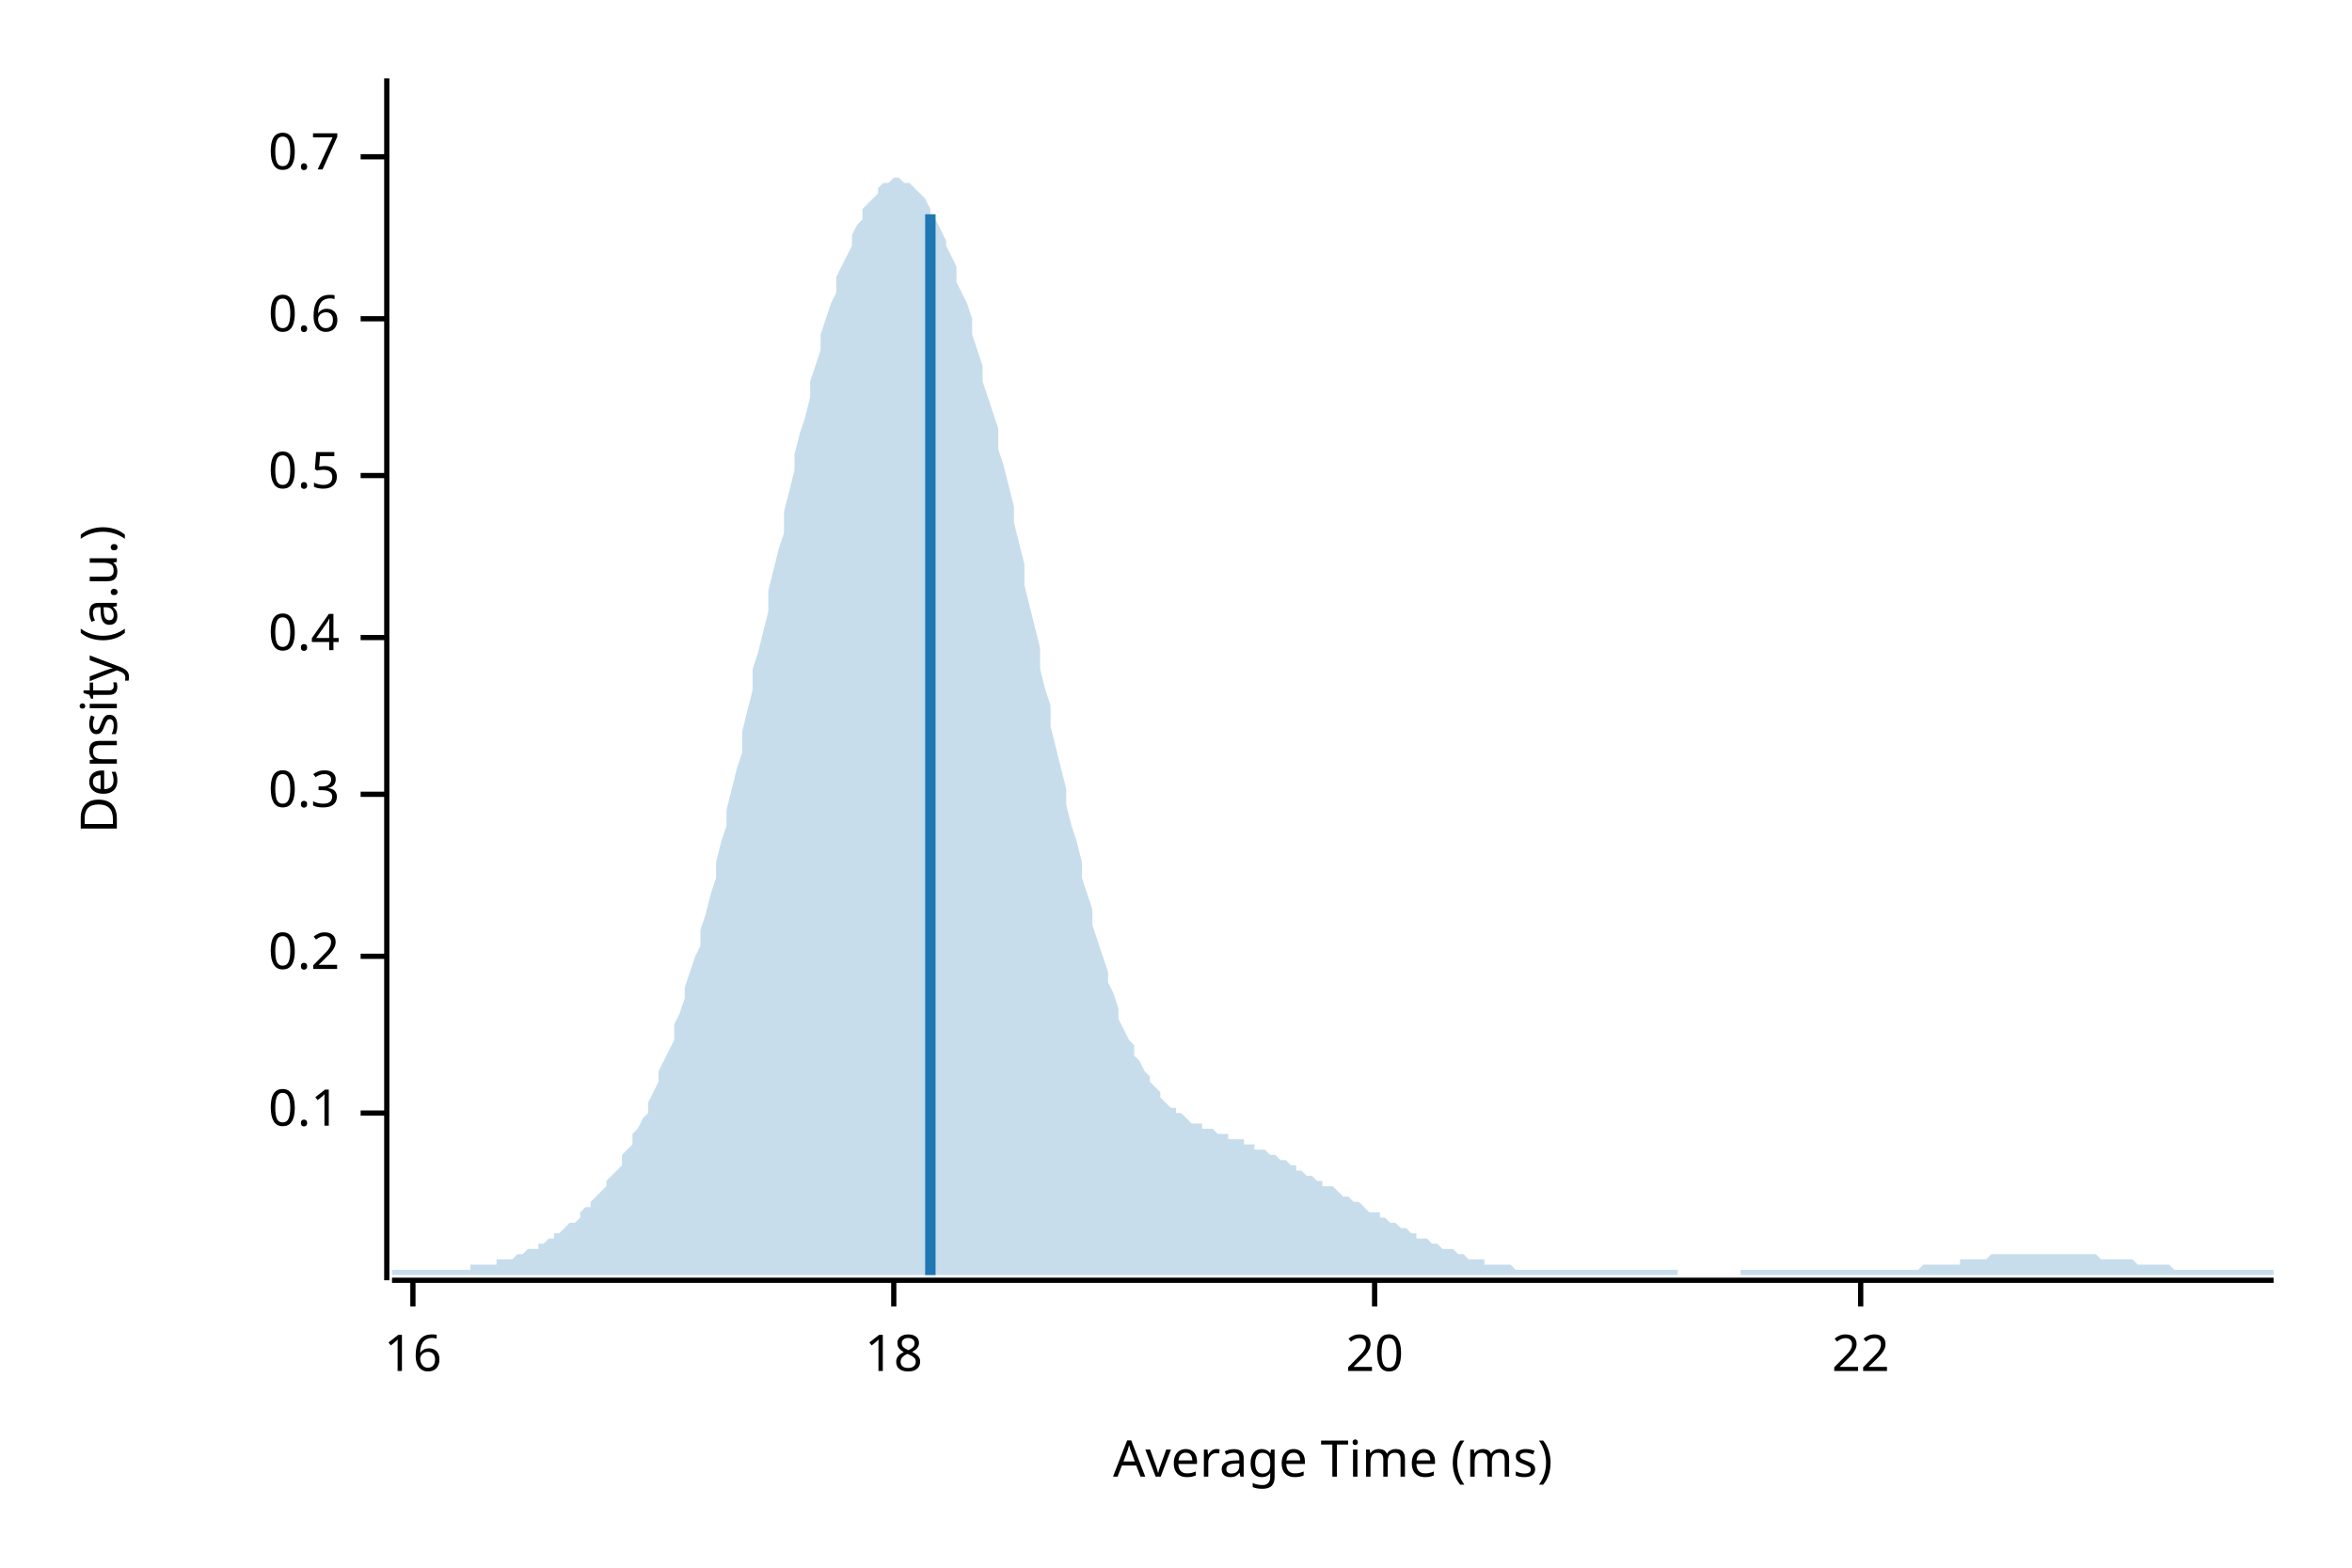
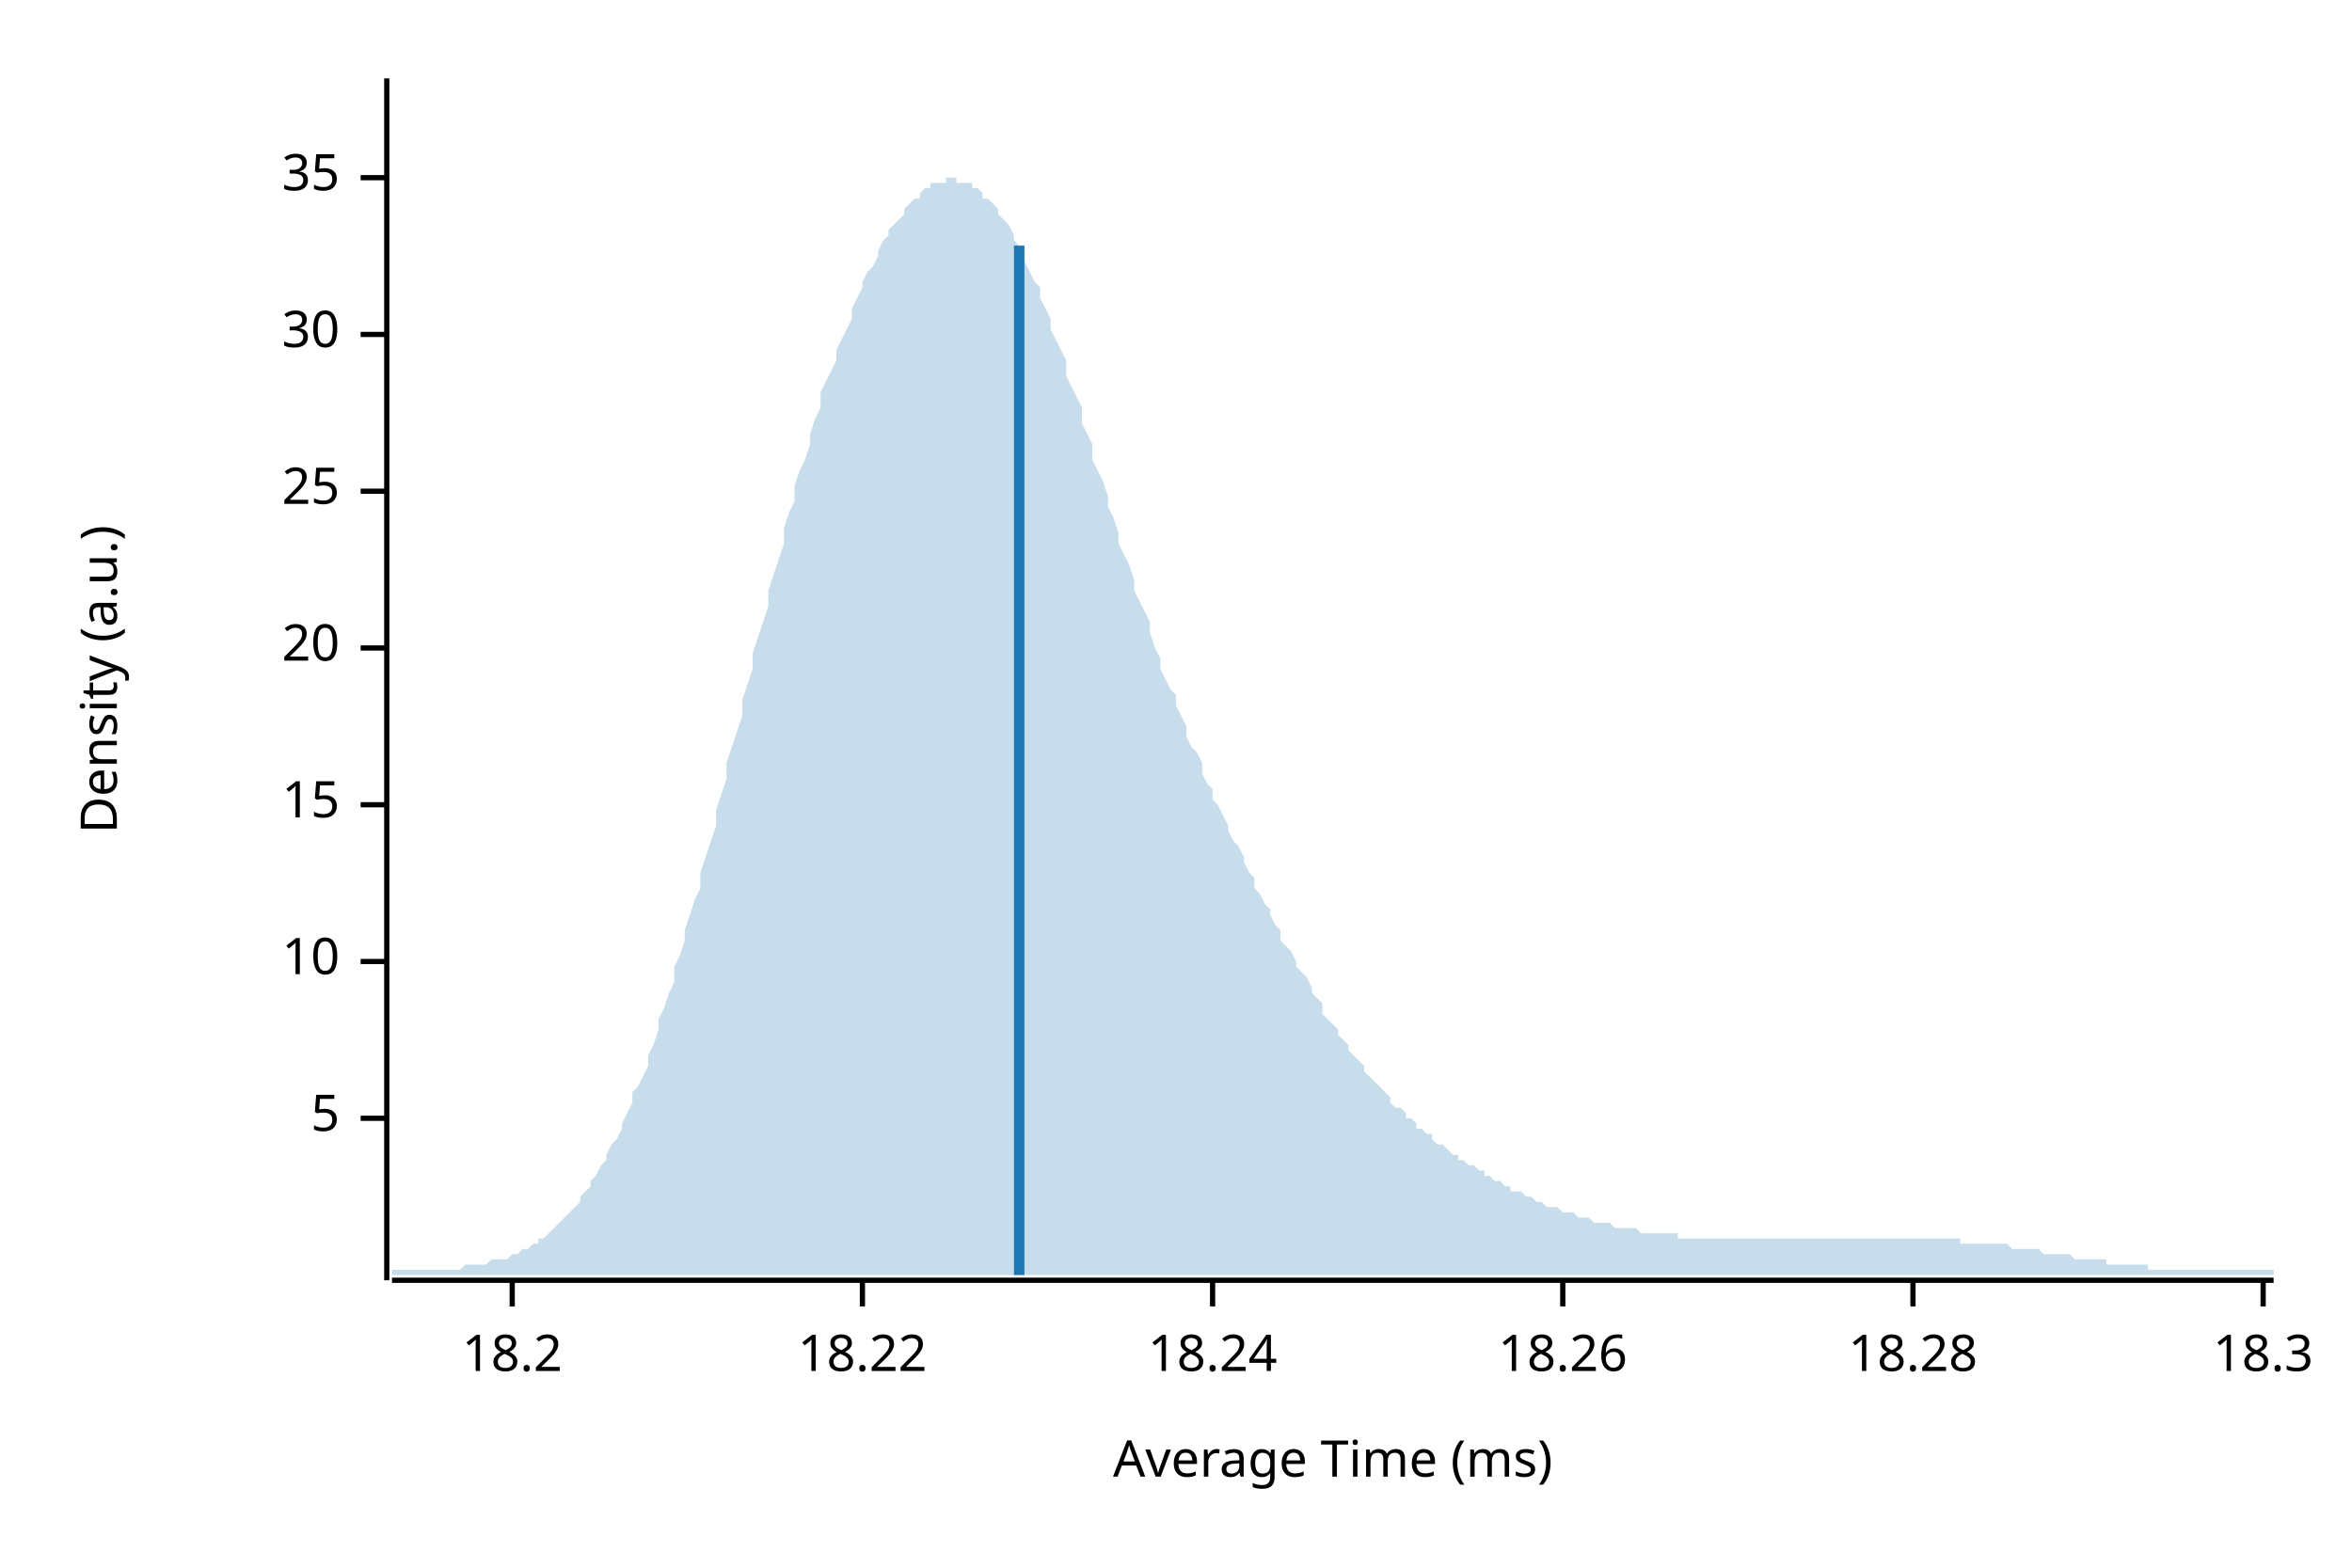
<svg xmlns="http://www.w3.org/2000/svg" width="450" height="300" viewBox="0 0 450 300">
  <text x="15" y="130" dy="0.76em" text-anchor="middle" font-family="sans-serif" font-size="9.677" opacity="1" fill="#000000" transform="rotate(270, 15, 130)">
Density (a.u.)
</text>
  <text x="255" y="285" dy="-0.5ex" text-anchor="middle" font-family="sans-serif" font-size="9.677" opacity="1" fill="#000000">
Average Time (ms)
</text>
  <polyline fill="none" opacity="1" stroke="#000000" stroke-width="1" points="74,15 74,245 " />
-   <text x="65" y="213" dy="0.5ex" text-anchor="end" font-family="sans-serif" font-size="9.677" opacity="1" fill="#000000">
- 0.1
+   <text x="65" y="214" dy="0.5ex" text-anchor="end" font-family="sans-serif" font-size="9.677" opacity="1" fill="#000000">
+ 5
</text>
-   <polyline fill="none" opacity="1" stroke="#000000" stroke-width="1" points="69,213 74,213 " />
-   <text x="65" y="183" dy="0.5ex" text-anchor="end" font-family="sans-serif" font-size="9.677" opacity="1" fill="#000000">
- 0.2
+   <polyline fill="none" opacity="1" stroke="#000000" stroke-width="1" points="69,214 74,214 " />
+   <text x="65" y="184" dy="0.5ex" text-anchor="end" font-family="sans-serif" font-size="9.677" opacity="1" fill="#000000">
+ 10
</text>
-   <polyline fill="none" opacity="1" stroke="#000000" stroke-width="1" points="69,183 74,183 " />
-   <text x="65" y="152" dy="0.5ex" text-anchor="end" font-family="sans-serif" font-size="9.677" opacity="1" fill="#000000">
- 0.3
+   <polyline fill="none" opacity="1" stroke="#000000" stroke-width="1" points="69,184 74,184 " />
+   <text x="65" y="154" dy="0.5ex" text-anchor="end" font-family="sans-serif" font-size="9.677" opacity="1" fill="#000000">
+ 15
</text>
-   <polyline fill="none" opacity="1" stroke="#000000" stroke-width="1" points="69,152 74,152 " />
-   <text x="65" y="122" dy="0.5ex" text-anchor="end" font-family="sans-serif" font-size="9.677" opacity="1" fill="#000000">
- 0.4
- </text>
-   <polyline fill="none" opacity="1" stroke="#000000" stroke-width="1" points="69,122 74,122 " />
-   <text x="65" y="91" dy="0.5ex" text-anchor="end" font-family="sans-serif" font-size="9.677" opacity="1" fill="#000000">
- 0.5
- </text>
-   <polyline fill="none" opacity="1" stroke="#000000" stroke-width="1" points="69,91 74,91 " />
-   <text x="65" y="61" dy="0.5ex" text-anchor="end" font-family="sans-serif" font-size="9.677" opacity="1" fill="#000000">
- 0.6
- </text>
-   <polyline fill="none" opacity="1" stroke="#000000" stroke-width="1" points="69,61 74,61 " />
-   <text x="65" y="30" dy="0.5ex" text-anchor="end" font-family="sans-serif" font-size="9.677" opacity="1" fill="#000000">
- 0.7
- </text>
-   <polyline fill="none" opacity="1" stroke="#000000" stroke-width="1" points="69,30 74,30 " />
-   <polyline fill="none" opacity="1" stroke="#000000" stroke-width="1" points="75,245 435,245 " />
-   <text x="79" y="255" dy="0.76em" text-anchor="middle" font-family="sans-serif" font-size="9.677" opacity="1" fill="#000000">
- 16
- </text>
-   <polyline fill="none" opacity="1" stroke="#000000" stroke-width="1" points="79,245 79,250 " />
-   <text x="171" y="255" dy="0.76em" text-anchor="middle" font-family="sans-serif" font-size="9.677" opacity="1" fill="#000000">
- 18
- </text>
-   <polyline fill="none" opacity="1" stroke="#000000" stroke-width="1" points="171,245 171,250 " />
-   <text x="263" y="255" dy="0.76em" text-anchor="middle" font-family="sans-serif" font-size="9.677" opacity="1" fill="#000000">
+   <polyline fill="none" opacity="1" stroke="#000000" stroke-width="1" points="69,154 74,154 " />
+   <text x="65" y="124" dy="0.5ex" text-anchor="end" font-family="sans-serif" font-size="9.677" opacity="1" fill="#000000">
20
</text>
-   <polyline fill="none" opacity="1" stroke="#000000" stroke-width="1" points="263,245 263,250 " />
-   <text x="356" y="255" dy="0.76em" text-anchor="middle" font-family="sans-serif" font-size="9.677" opacity="1" fill="#000000">
- 22
+   <polyline fill="none" opacity="1" stroke="#000000" stroke-width="1" points="69,124 74,124 " />
+   <text x="65" y="94" dy="0.5ex" text-anchor="end" font-family="sans-serif" font-size="9.677" opacity="1" fill="#000000">
+ 25
</text>
-   <polyline fill="none" opacity="1" stroke="#000000" stroke-width="1" points="356,245 356,250 " />
-   <polygon opacity="0.25" fill="#1F78B4" points="75,243 75,243 76,243 77,243 77,243 78,243 79,243 80,243 80,243 81,243 82,243 82,243 83,243 84,243 85,243 85,243 86,243 87,243 87,243 88,243 89,243 90,243 90,242 91,242 92,242 93,242 93,242 94,242 95,242 95,241 96,241 97,241 98,241 98,241 99,240 100,240 100,240 101,239 102,239 103,239 103,238 104,238 105,237 106,237 106,236 107,236 108,235 108,235 109,234 110,234 111,233 111,232 112,231 113,231 113,230 114,229 115,228 116,227 116,226 117,225 118,224 119,223 119,221 120,220 121,219 121,217 122,216 123,214 124,213 124,211 125,209 126,207 126,205 127,203 128,201 129,199 129,196 130,194 131,191 131,189 132,186 133,183 134,181 134,178 135,175 136,171 137,168 137,165 138,161 139,158 139,155 140,151 141,147 142,144 142,140 143,136 144,132 144,128 145,125 146,121 147,117 147,113 148,109 149,105 150,102 150,98 151,94 152,90 152,87 153,83 154,80 155,76 155,73 156,70 157,67 157,64 158,61 159,58 160,56 160,53 161,51 162,49 163,47 163,45 164,43 165,42 165,40 166,39 167,38 168,37 168,36 169,35 170,35 170,35 171,34 172,34 173,35 173,35 174,35 175,36 176,37 176,37 177,38 178,40 178,41 179,42 180,44 181,46 181,47 182,49 183,51 183,54 184,56 185,58 186,61 186,64 187,67 188,70 188,73 189,76 190,79 191,82 191,86 192,89 193,93 194,97 194,100 195,104 196,108 196,112 197,116 198,120 199,124 199,128 200,132 201,135 201,139 202,143 203,147 204,151 204,154 205,158 206,161 207,165 207,168 208,171 209,174 209,177 210,180 211,183 212,186 212,188 213,190 214,193 214,195 215,197 216,199 217,200 217,202 218,203 219,205 220,206 220,207 221,208 222,209 222,210 223,211 224,212 225,212 225,213 226,213 227,214 227,214 228,215 229,215 230,215 230,216 231,216 232,216 232,216 233,217 234,217 235,217 235,218 236,218 237,218 238,218 238,219 239,219 240,219 240,220 241,220 242,220 243,221 243,221 244,221 245,222 245,222 246,222 247,223 248,223 248,224 249,224 250,225 251,225 251,225 252,226 253,226 253,227 254,227 255,227 256,228 256,228 257,229 258,229 258,229 259,230 260,230 261,231 261,231 262,232 263,232 264,232 264,233 265,233 266,234 266,234 267,234 268,235 269,235 269,235 270,236 271,236 271,237 272,237 273,237 274,238 274,238 275,238 276,239 277,239 277,239 278,239 279,240 279,240 280,240 281,241 282,241 282,241 283,241 284,241 284,242 285,242 286,242 287,242 287,242 288,242 289,242 289,242 290,243 291,243 292,243 292,243 293,243 294,243 295,243 295,243 296,243 297,243 297,243 298,243 299,243 300,243 300,243 301,243 302,243 302,243 303,243 304,243 305,243 305,243 306,243 307,243 308,243 308,243 309,243 310,243 310,243 311,243 312,243 313,243 313,243 314,243 315,243 315,243 316,243 317,243 318,243 318,243 319,243 320,243 321,243 321,244 322,244 323,244 323,244 324,244 325,244 326,244 326,244 327,244 328,244 328,244 329,244 330,244 331,244 331,244 332,244 333,244 333,243 334,243 335,243 336,243 336,243 337,243 338,243 339,243 339,243 340,243 341,243 341,243 342,243 343,243 344,243 344,243 345,243 346,243 346,243 347,243 348,243 349,243 349,243 350,243 351,243 352,243 352,243 353,243 354,243 354,243 355,243 356,243 357,243 357,243 358,243 359,243 359,243 360,243 361,243 362,243 362,243 363,243 364,243 365,243 365,243 366,243 367,243 367,243 368,242 369,242 370,242 370,242 371,242 372,242 372,242 373,242 374,242 375,242 375,241 376,241 377,241 378,241 378,241 379,241 380,241 380,241 381,240 382,240 383,240 383,240 384,240 385,240 385,240 386,240 387,240 388,240 388,240 389,240 390,240 390,240 391,240 392,240 393,240 393,240 394,240 395,240 396,240 396,240 397,240 398,240 398,240 399,240 400,240 401,240 401,240 402,241 403,241 403,241 404,241 405,241 406,241 406,241 407,241 408,241 409,242 409,242 410,242 411,242 411,242 412,242 413,242 414,242 414,242 415,242 416,243 416,243 417,243 418,243 419,243 419,243 420,243 421,243 422,243 422,243 423,243 424,243 424,243 425,243 426,243 427,243 427,243 428,243 429,243 429,243 430,243 431,243 432,243 432,243 433,243 434,243 435,243 435,244 75,244 " />
-   <polyline fill="none" opacity="1" stroke="#1F78B4" stroke-width="2" points="178,244 178,41 " />
+   <polyline fill="none" opacity="1" stroke="#000000" stroke-width="1" points="69,94 74,94 " />
+   <text x="65" y="64" dy="0.5ex" text-anchor="end" font-family="sans-serif" font-size="9.677" opacity="1" fill="#000000">
+ 30
+ </text>
+   <polyline fill="none" opacity="1" stroke="#000000" stroke-width="1" points="69,64 74,64 " />
+   <text x="65" y="34" dy="0.5ex" text-anchor="end" font-family="sans-serif" font-size="9.677" opacity="1" fill="#000000">
+ 35
+ </text>
+   <polyline fill="none" opacity="1" stroke="#000000" stroke-width="1" points="69,34 74,34 " />
+   <polyline fill="none" opacity="1" stroke="#000000" stroke-width="1" points="75,245 435,245 " />
+   <text x="98" y="255" dy="0.76em" text-anchor="middle" font-family="sans-serif" font-size="9.677" opacity="1" fill="#000000">
+ 18.2
+ </text>
+   <polyline fill="none" opacity="1" stroke="#000000" stroke-width="1" points="98,245 98,250 " />
+   <text x="165" y="255" dy="0.76em" text-anchor="middle" font-family="sans-serif" font-size="9.677" opacity="1" fill="#000000">
+ 18.22
+ </text>
+   <polyline fill="none" opacity="1" stroke="#000000" stroke-width="1" points="165,245 165,250 " />
+   <text x="232" y="255" dy="0.76em" text-anchor="middle" font-family="sans-serif" font-size="9.677" opacity="1" fill="#000000">
+ 18.24
+ </text>
+   <polyline fill="none" opacity="1" stroke="#000000" stroke-width="1" points="232,245 232,250 " />
+   <text x="299" y="255" dy="0.76em" text-anchor="middle" font-family="sans-serif" font-size="9.677" opacity="1" fill="#000000">
+ 18.26
+ </text>
+   <polyline fill="none" opacity="1" stroke="#000000" stroke-width="1" points="299,245 299,250 " />
+   <text x="366" y="255" dy="0.76em" text-anchor="middle" font-family="sans-serif" font-size="9.677" opacity="1" fill="#000000">
+ 18.28
+ </text>
+   <polyline fill="none" opacity="1" stroke="#000000" stroke-width="1" points="366,245 366,250 " />
+   <text x="433" y="255" dy="0.76em" text-anchor="middle" font-family="sans-serif" font-size="9.677" opacity="1" fill="#000000">
+ 18.3
+ </text>
+   <polyline fill="none" opacity="1" stroke="#000000" stroke-width="1" points="433,245 433,250 " />
+   <polygon opacity="0.25" fill="#1F78B4" points="75,243 75,243 76,243 77,243 77,243 78,243 79,243 80,243 80,243 81,243 82,243 82,243 83,243 84,243 85,243 85,243 86,243 87,243 87,243 88,243 89,242 90,242 90,242 91,242 92,242 93,242 93,242 94,241 95,241 95,241 96,241 97,241 98,240 98,240 99,240 100,239 100,239 101,239 102,238 103,238 103,237 104,237 105,236 106,235 106,235 107,234 108,233 108,233 109,232 110,231 111,230 111,229 112,228 113,227 113,226 114,225 115,223 116,222 116,221 117,219 118,218 119,216 119,215 120,213 121,211 121,209 122,208 123,206 124,204 124,202 125,200 126,197 126,195 127,193 128,190 129,188 129,185 130,183 131,180 131,178 132,175 133,172 134,170 134,167 135,164 136,161 137,158 137,155 138,152 139,149 139,146 140,143 141,140 142,137 142,134 143,131 144,128 144,125 145,122 146,119 147,116 147,113 148,110 149,107 150,104 150,101 151,98 152,96 152,93 153,90 154,88 155,85 155,83 156,80 157,78 157,75 158,73 159,71 160,69 160,67 161,65 162,63 163,61 163,59 164,57 165,55 165,54 166,52 167,51 168,49 168,48 169,46 170,45 170,44 171,43 172,42 173,41 173,40 174,39 175,38 176,38 176,37 177,36 178,36 178,35 179,35 180,35 181,35 181,34 182,34 183,34 183,35 184,35 185,35 186,35 186,36 187,36 188,37 188,38 189,38 190,39 191,40 191,41 192,42 193,43 194,45 194,46 195,47 196,49 196,50 197,52 198,54 199,55 199,57 200,59 201,61 201,63 202,65 203,67 204,69 204,72 205,74 206,76 207,78 207,81 208,83 209,85 209,88 210,90 211,92 212,95 212,97 213,99 214,102 214,104 215,106 216,108 217,111 217,113 218,115 219,117 220,119 220,121 221,124 222,126 222,128 223,130 224,132 225,133 225,135 226,137 227,139 227,141 228,143 229,144 230,146 230,148 231,150 232,151 232,153 233,154 234,156 235,158 235,159 236,161 237,162 238,164 238,165 239,167 240,168 240,170 241,171 242,173 243,174 243,175 244,177 245,178 245,180 246,181 247,182 248,184 248,185 249,186 250,187 251,189 251,190 252,191 253,192 253,194 254,195 255,196 256,197 256,198 257,199 258,200 258,201 259,202 260,203 261,204 261,205 262,206 263,207 264,208 264,208 265,209 266,210 266,211 267,212 268,212 269,213 269,214 270,214 271,215 271,216 272,216 273,217 274,217 274,218 275,219 276,219 277,220 277,220 278,221 279,221 279,222 280,222 281,223 282,223 282,223 283,224 284,224 284,225 285,225 286,226 287,226 287,226 288,227 289,227 289,228 290,228 291,228 292,229 292,229 293,229 294,230 295,230 295,230 296,231 297,231 297,231 298,231 299,232 300,232 300,232 301,232 302,233 302,233 303,233 304,233 305,234 305,234 306,234 307,234 308,234 308,234 309,235 310,235 310,235 311,235 312,235 313,235 313,235 314,236 315,236 315,236 316,236 317,236 318,236 318,236 319,236 320,236 321,236 321,237 322,237 323,237 323,237 324,237 325,237 326,237 326,237 327,237 328,237 328,237 329,237 330,237 331,237 331,237 332,237 333,237 333,237 334,237 335,237 336,237 336,237 337,237 338,237 339,237 339,237 340,237 341,237 341,237 342,237 343,237 344,237 344,237 345,237 346,237 346,237 347,237 348,237 349,237 349,237 350,237 351,237 352,237 352,237 353,237 354,237 354,237 355,237 356,237 357,237 357,237 358,237 359,237 359,237 360,237 361,237 362,237 362,237 363,237 364,237 365,237 365,237 366,237 367,237 367,237 368,237 369,237 370,237 370,237 371,237 372,237 372,237 373,237 374,237 375,237 375,238 376,238 377,238 378,238 378,238 379,238 380,238 380,238 381,238 382,238 383,238 383,238 384,238 385,239 385,239 386,239 387,239 388,239 388,239 389,239 390,239 390,239 391,240 392,240 393,240 393,240 394,240 395,240 396,240 396,240 397,241 398,241 398,241 399,241 400,241 401,241 401,241 402,241 403,241 403,242 404,242 405,242 406,242 406,242 407,242 408,242 409,242 409,242 410,242 411,242 411,243 412,243 413,243 414,243 414,243 415,243 416,243 416,243 417,243 418,243 419,243 419,243 420,243 421,243 422,243 422,243 423,243 424,243 424,243 425,243 426,243 427,243 427,243 428,243 429,243 429,243 430,243 431,243 432,243 432,243 433,243 434,243 435,243 435,244 75,244 " />
+   <polyline fill="none" opacity="1" stroke="#1F78B4" stroke-width="2" points="195,244 195,47 " />
</svg>
